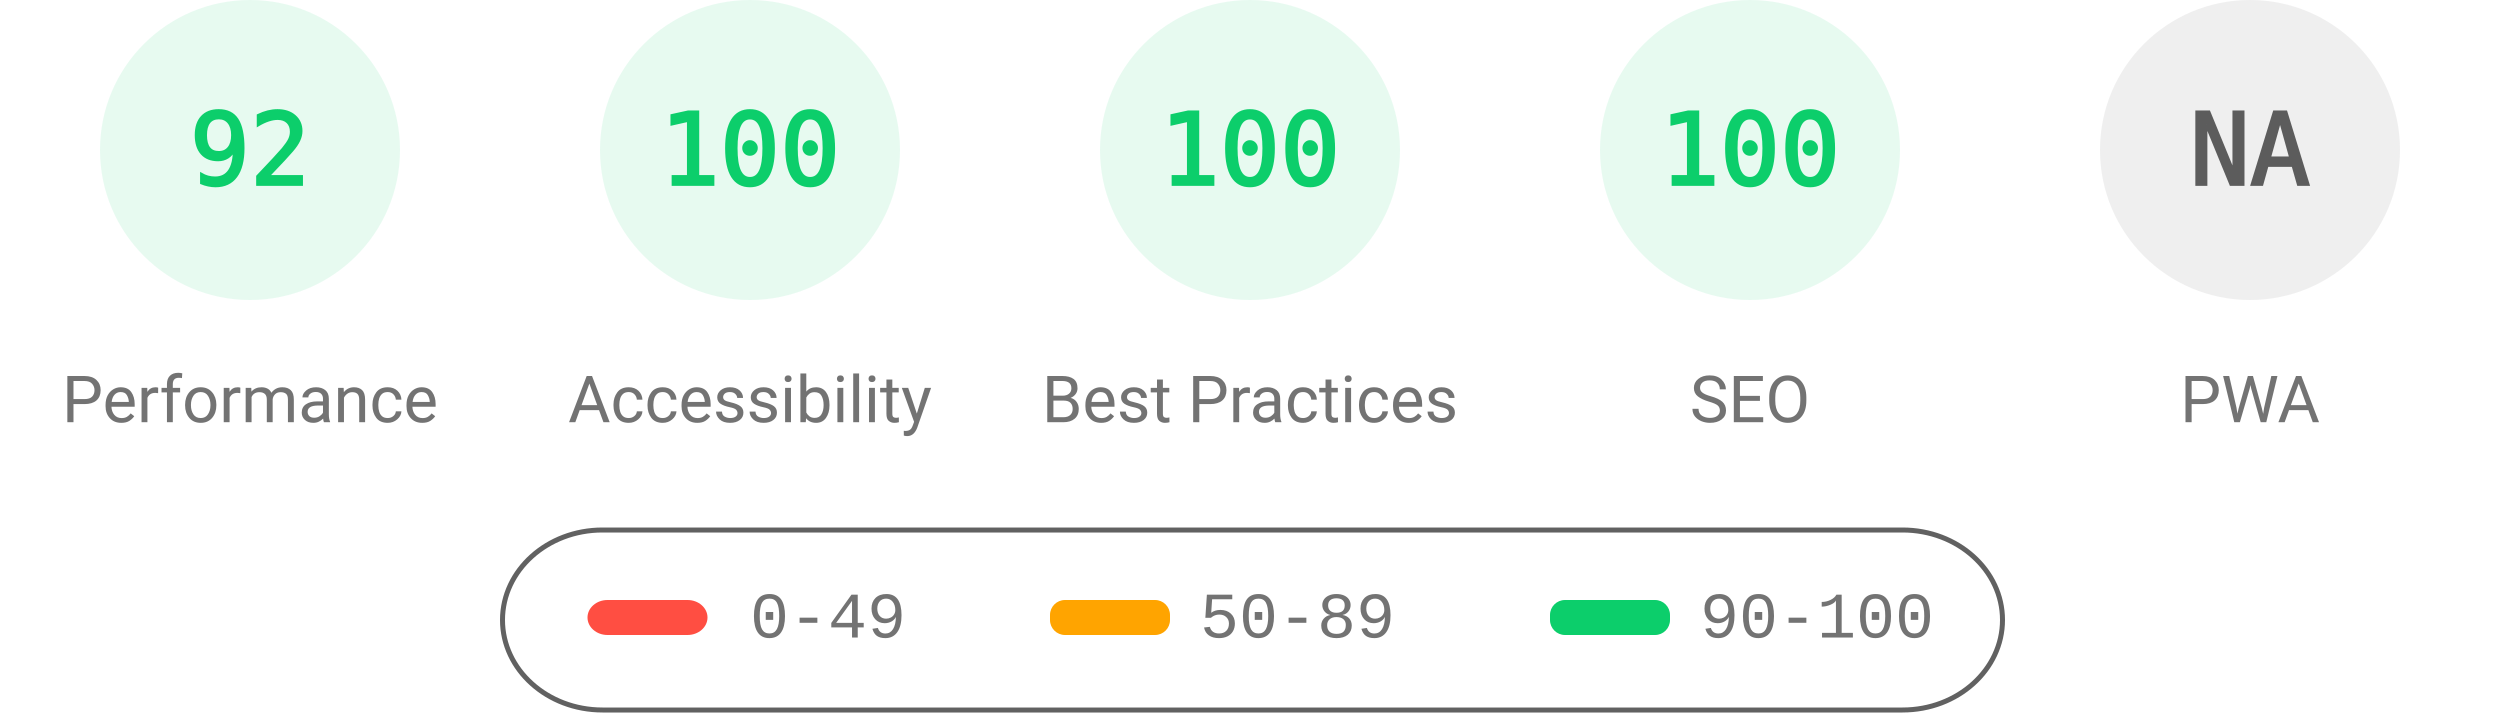
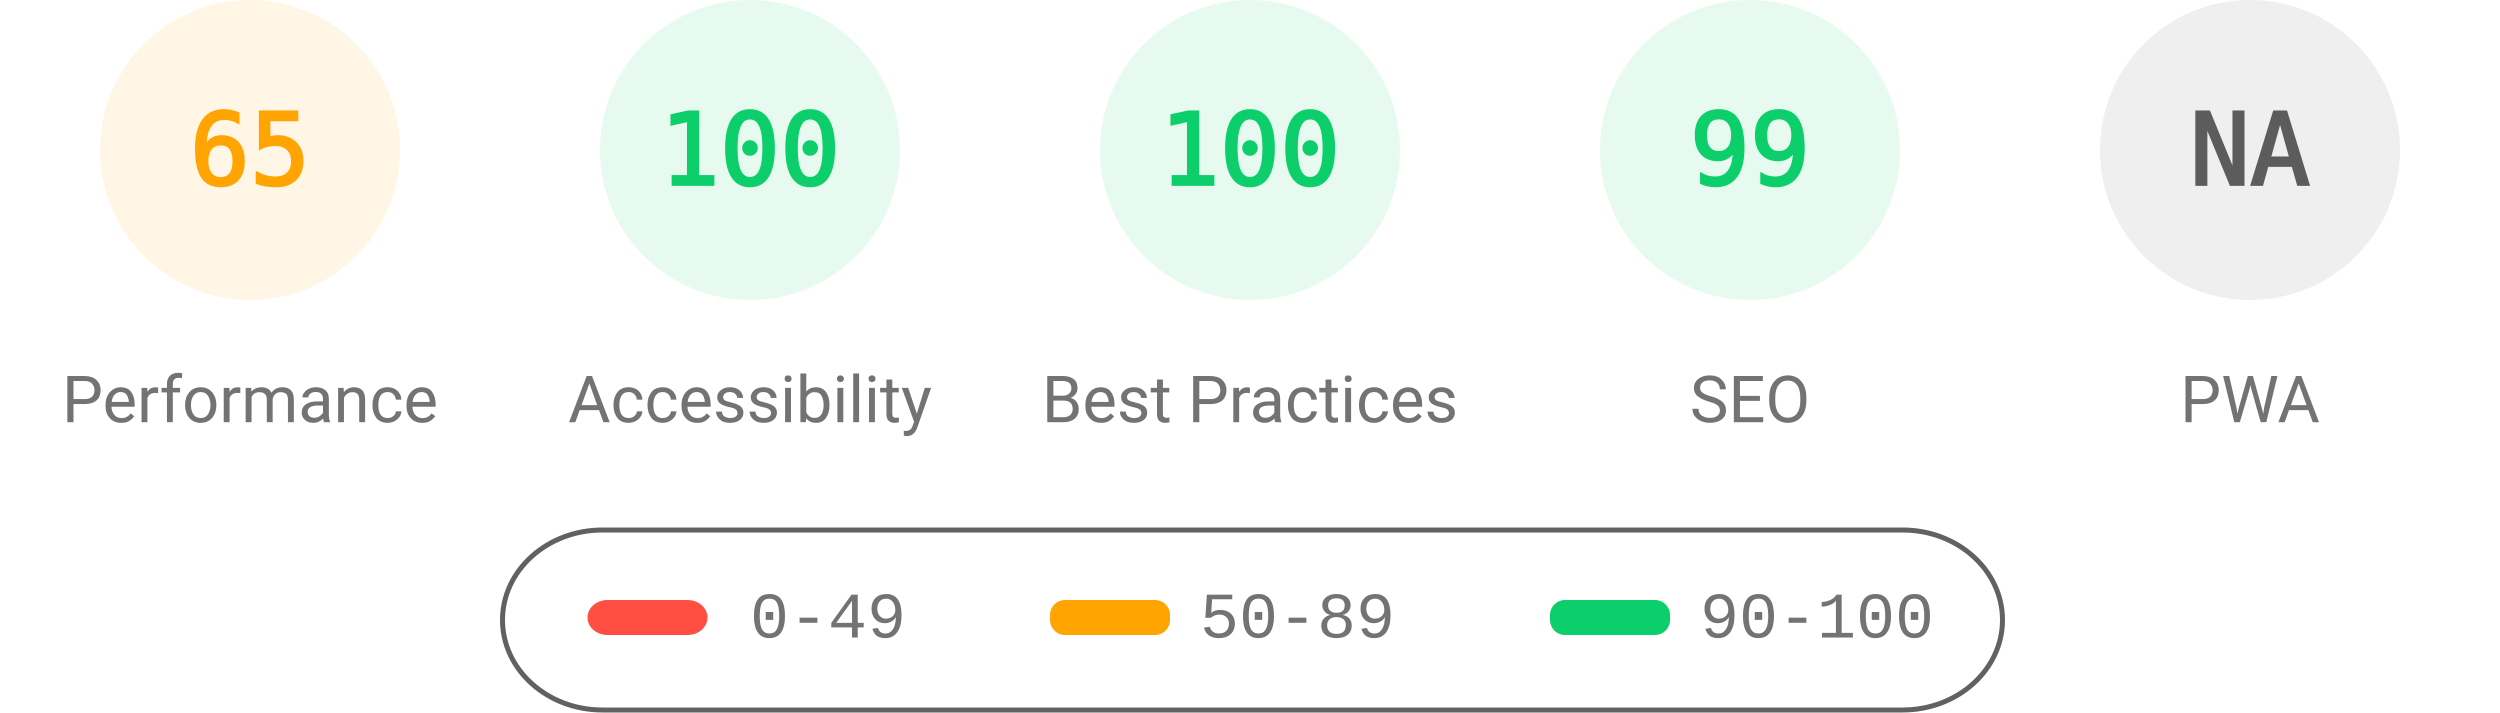
<svg xmlns="http://www.w3.org/2000/svg" fill="none" width="1000" height="285">
  <style>.gauge-base{opacity:.1}.gauge-arc{fill:none;animation-delay:250ms;stroke-linecap:round;transform:rotate(-90deg);transform-origin:100px 60px;animation:load-gauge 1s ease forwards}.guage-text{font-size:40px;font-family:monospace;text-align:center}.guage-red{color:#ff4e42;fill:#ff4e42;stroke:#ff4e42}.guage-orange{color:#ffa400;fill:#ffa400;stroke:#ffa400}.guage-green{color:#0cce6b;fill:#0cce6b;stroke:#0cce6b}.guage-undefined{color:#5c5c5c;fill:#5c5c5c;stroke:#5c5c5c}.guage-title{color:#737373;fill:#737373;stroke:none;font-size:26px;line-height:26px;font-family:Roboto,Halvetica,Arial,sans-serif}@keyframes load-gauge{from{stroke-dasharray:0 352.858}}</style>
-   <svg class="guage-div guage-perf guage-green" viewBox="0 0 200 200" width="200" height="200">
+   <svg class="guage-div guage-perf guage-orange" viewBox="0 0 200 200" width="200" height="200">
    <circle class="gauge-base" r="56" cx="100" cy="60" stroke-width="8" />
-     <circle class="gauge-arc guage-arc-1" r="56" cx="100" cy="60" stroke-width="8" style="stroke-dasharray:323.709,351.858" />
-     <text class="guage-text" x="100" y="60" alignment-baseline="central" dominant-baseline="central" text-anchor="middle">92</text>
+     <circle class="gauge-arc guage-arc-1" r="56" cx="100" cy="60" stroke-width="8" style="stroke-dasharray:228.708,351.858" />
+     <text class="guage-text" x="100" y="60" alignment-baseline="central" dominant-baseline="central" text-anchor="middle">65</text>
    <text class="guage-title" x="100" y="160" alignment-baseline="central" dominant-baseline="central" text-anchor="middle">Performance</text>
  </svg>
  <svg class="guage-div guage-acc guage-green" viewBox="0 0 200 200" width="200" height="200" x="200">
    <circle class="gauge-base" r="56" cx="100" cy="60" stroke-width="8" />
    <circle class="gauge-arc guage-arc-2" r="56" cx="100" cy="60" stroke-width="8" style="stroke-dasharray:351.858,351.858" />
    <text class="guage-text" x="100" y="60" alignment-baseline="central" dominant-baseline="central" text-anchor="middle">100</text>
    <text class="guage-title" x="100" y="160" alignment-baseline="central" dominant-baseline="central" text-anchor="middle">Accessibility</text>
  </svg>
  <svg class="guage-div guage-best guage-green" viewBox="0 0 200 200" width="200" height="200" x="400">
    <circle class="gauge-base" r="56" cx="100" cy="60" stroke-width="8" />
    <circle class="gauge-arc guage-arc-3" r="56" cx="100" cy="60" stroke-width="8" style="stroke-dasharray:351.858,351.858" />
    <text class="guage-text" x="100" y="60" alignment-baseline="central" dominant-baseline="central" text-anchor="middle">100</text>
    <text class="guage-title" x="100" y="160" alignment-baseline="central" dominant-baseline="central" text-anchor="middle">Best Practices</text>
  </svg>
  <svg class="guage-div guage-seo guage-green" viewBox="0 0 200 200" width="200" height="200" x="600">
    <circle class="gauge-base" r="56" cx="100" cy="60" stroke-width="8" />
-     <circle class="gauge-arc guage-arc-4" r="56" cx="100" cy="60" stroke-width="8" style="stroke-dasharray:351.858,351.858" />
-     <text class="guage-text" x="100" y="60" alignment-baseline="central" dominant-baseline="central" text-anchor="middle">100</text>
+     <circle class="gauge-arc guage-arc-4" r="56" cx="100" cy="60" stroke-width="8" style="stroke-dasharray:348.339,351.858" />
+     <text class="guage-text" x="100" y="60" alignment-baseline="central" dominant-baseline="central" text-anchor="middle">99</text>
    <text class="guage-title" x="100" y="160" alignment-baseline="central" dominant-baseline="central" text-anchor="middle">SEO</text>
  </svg>
  <svg class="guage-div guage-pwa guage-undefined" viewBox="0 0 200 200" width="200" height="200" x="800">
    <circle class="gauge-base" r="56" cx="100" cy="60" stroke-width="8" />
    <circle class="gauge-arc guage-arc-4" r="56" cx="100" cy="60" stroke-width="8" style="stroke-dasharray:351.858,351.858" />
    <text class="guage-text" x="100" y="60" alignment-baseline="central" dominant-baseline="central" text-anchor="middle">NA</text>
    <text class="guage-title" x="100" y="160" alignment-baseline="central" dominant-baseline="central" text-anchor="middle">PWA</text>
  </svg>
  <svg width="604" height="76" x="200" y="210">
    <path fill="none" id="canvas_background" d="M-1-1h604v80H-1z" />
    <rect fill-opacity="0" stroke="#616161" stroke-width="2" rx="40" id="svg_2" height="72" width="600" y="2" x="1" fill="#000" />
    <rect stroke="#000" rx="8" id="svg_3" height="14" width="48" y="30" x="35" stroke-opacity="null" stroke-width="0" fill="#ff4e42" />
    <rect stroke="#000" rx="6" id="svg_4" height="14" width="48" y="30" x="220" stroke-opacity="null" stroke-width="0" fill="#ffa400" />
    <rect stroke="#000" rx="6" id="svg_5" height="14" width="48" y="30" x="420" stroke-opacity="null" stroke-width="0" fill="#0cce6b" />
    <text xml:space="preserve" text-anchor="start" font-family="'Courier New', Courier, monospace" font-size="26" id="svg_6" y="45" x="100" stroke-opacity="null" stroke-width="0" stroke="#000" fill="#737373">0-49</text>
    <text xml:space="preserve" text-anchor="start" font-family="'Courier New', Courier, monospace" font-size="26" id="svg_7" y="45" x="280" stroke-opacity="null" stroke-width="0" stroke="#000" fill="#737373">50-89</text>
    <text xml:space="preserve" text-anchor="start" font-family="'Courier New', Courier, monospace" font-size="26" id="svg_8" y="45" x="480" stroke-opacity="null" stroke-width="0" stroke="#000" fill="#737373">90-100</text>
  </svg>
</svg>
